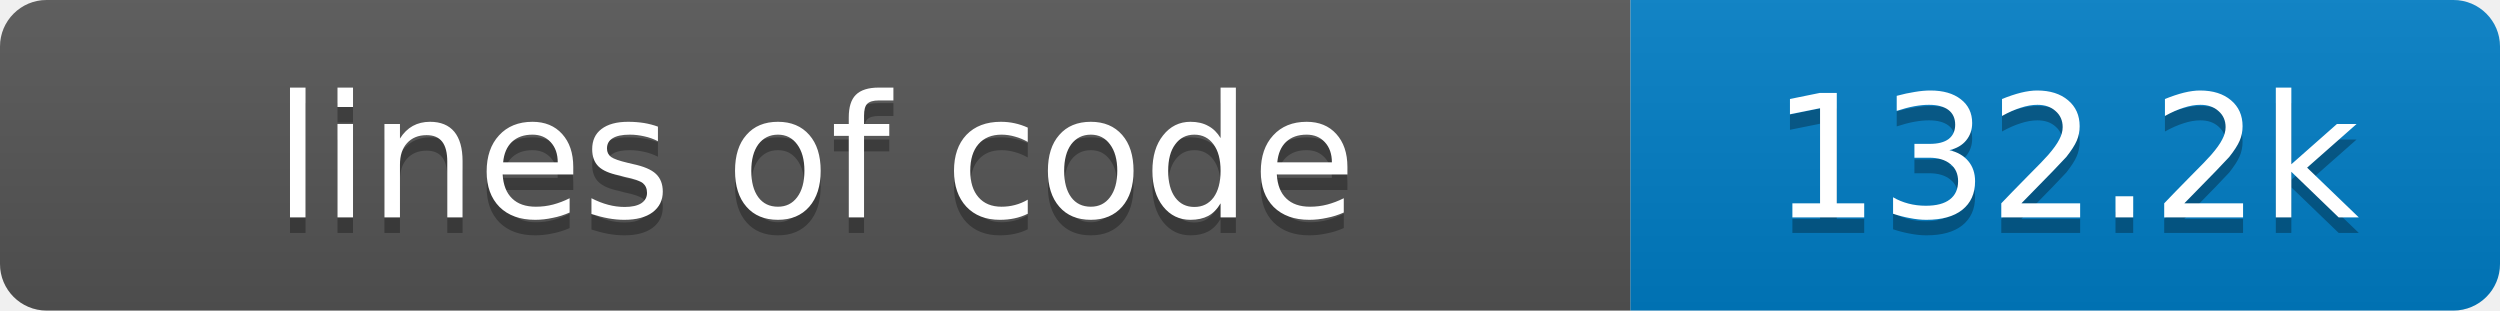
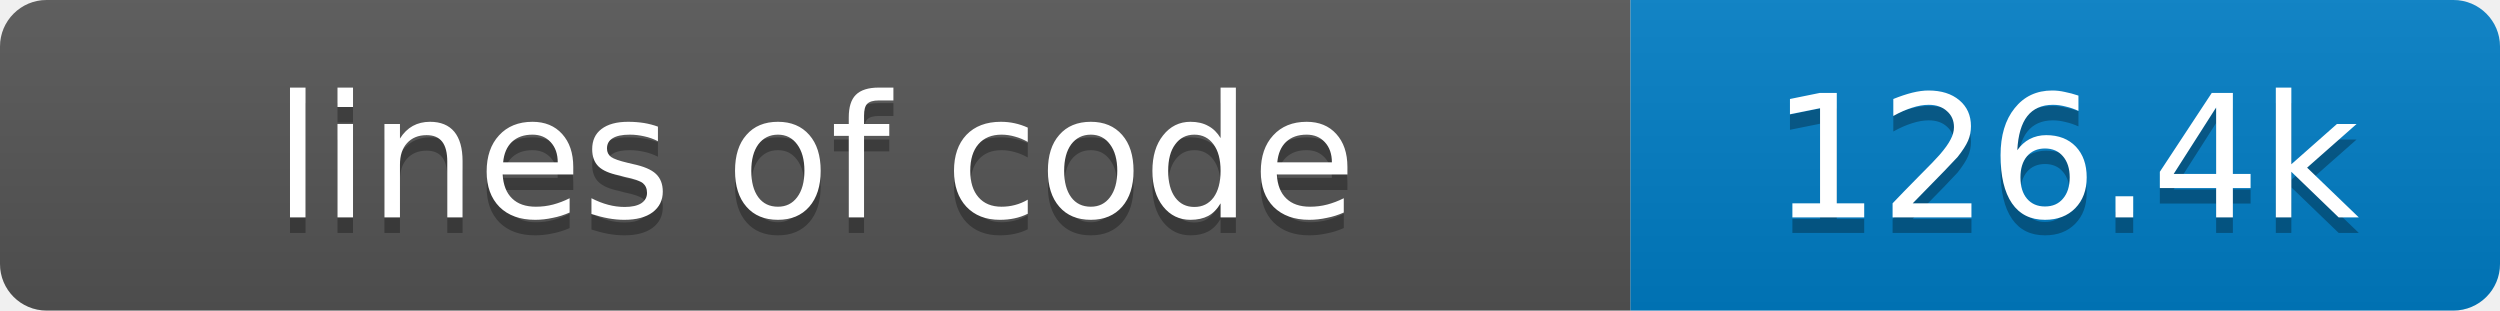
- <svg xmlns="http://www.w3.org/2000/svg" width="161" height="20" role="img" aria-label="lines of code: 132.2k">
+ <svg xmlns="http://www.w3.org/2000/svg" width="161" height="20" role="img" aria-label="lines of code: 126.4k">
  <linearGradient id="s" x2="0" y2="100%">
    <stop offset="0" stop-color="#bbb" stop-opacity=".1" />
    <stop offset="1" stop-opacity=".1" />
  </linearGradient>
  <clipPath id="r">
    <rect width="161" height="20" rx="3" fill="#fff" />
  </clipPath>
  <g clip-path="url(#r)">
    <rect width="105" height="20" fill="#555" />
    <rect x="105" width="56" height="20" fill="#007ec6" />
    <rect width="161" height="20" fill="url(#s)" />
  </g>
  <g fill="#fff" text-anchor="middle" font-family="Verdana,Geneva,DejaVu Sans,sans-serif" font-size="11">
    <text x="52.5" y="15" fill="#010101" fill-opacity=".3">lines of code</text>
    <text x="52.5" y="14">lines of code</text>
-     <text x="133.0" y="15" fill="#010101" fill-opacity=".3">132.2k</text>
-     <text x="133.0" y="14">132.2k</text>
+     <text x="133.0" y="15" fill="#010101" fill-opacity=".3">126.4k</text>
+     <text x="133.0" y="14">126.4k</text>
  </g>
</svg>
